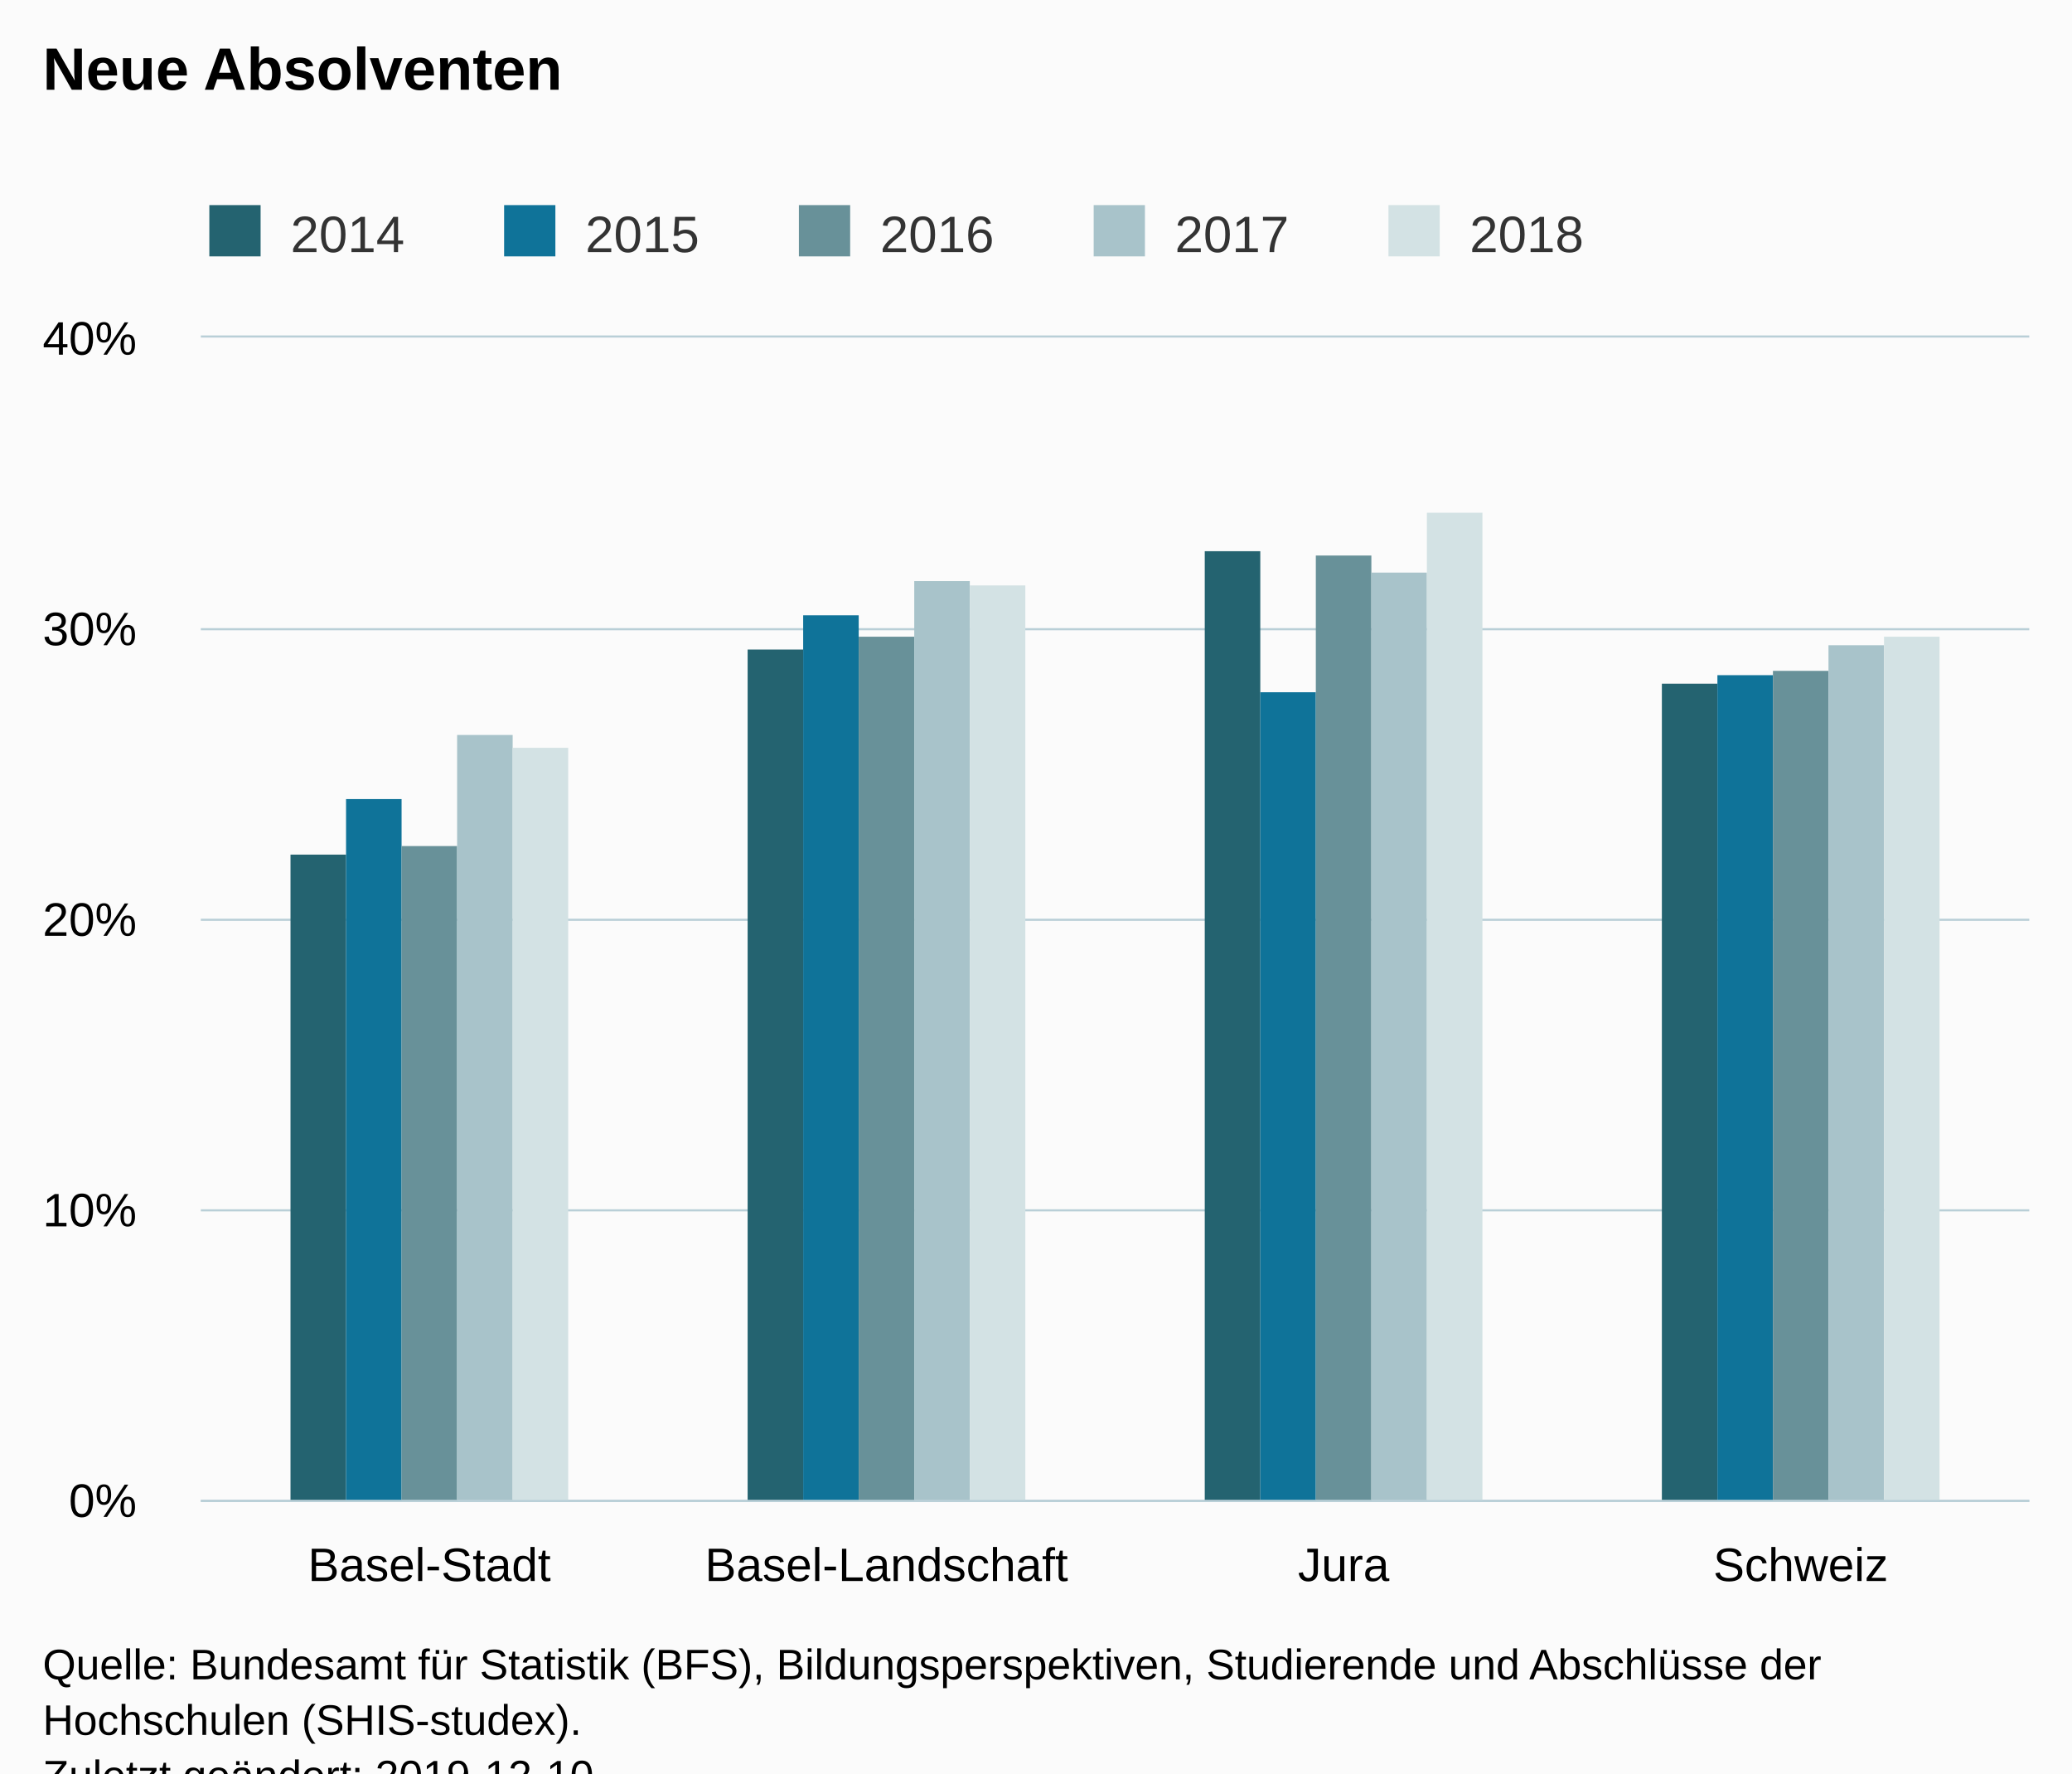
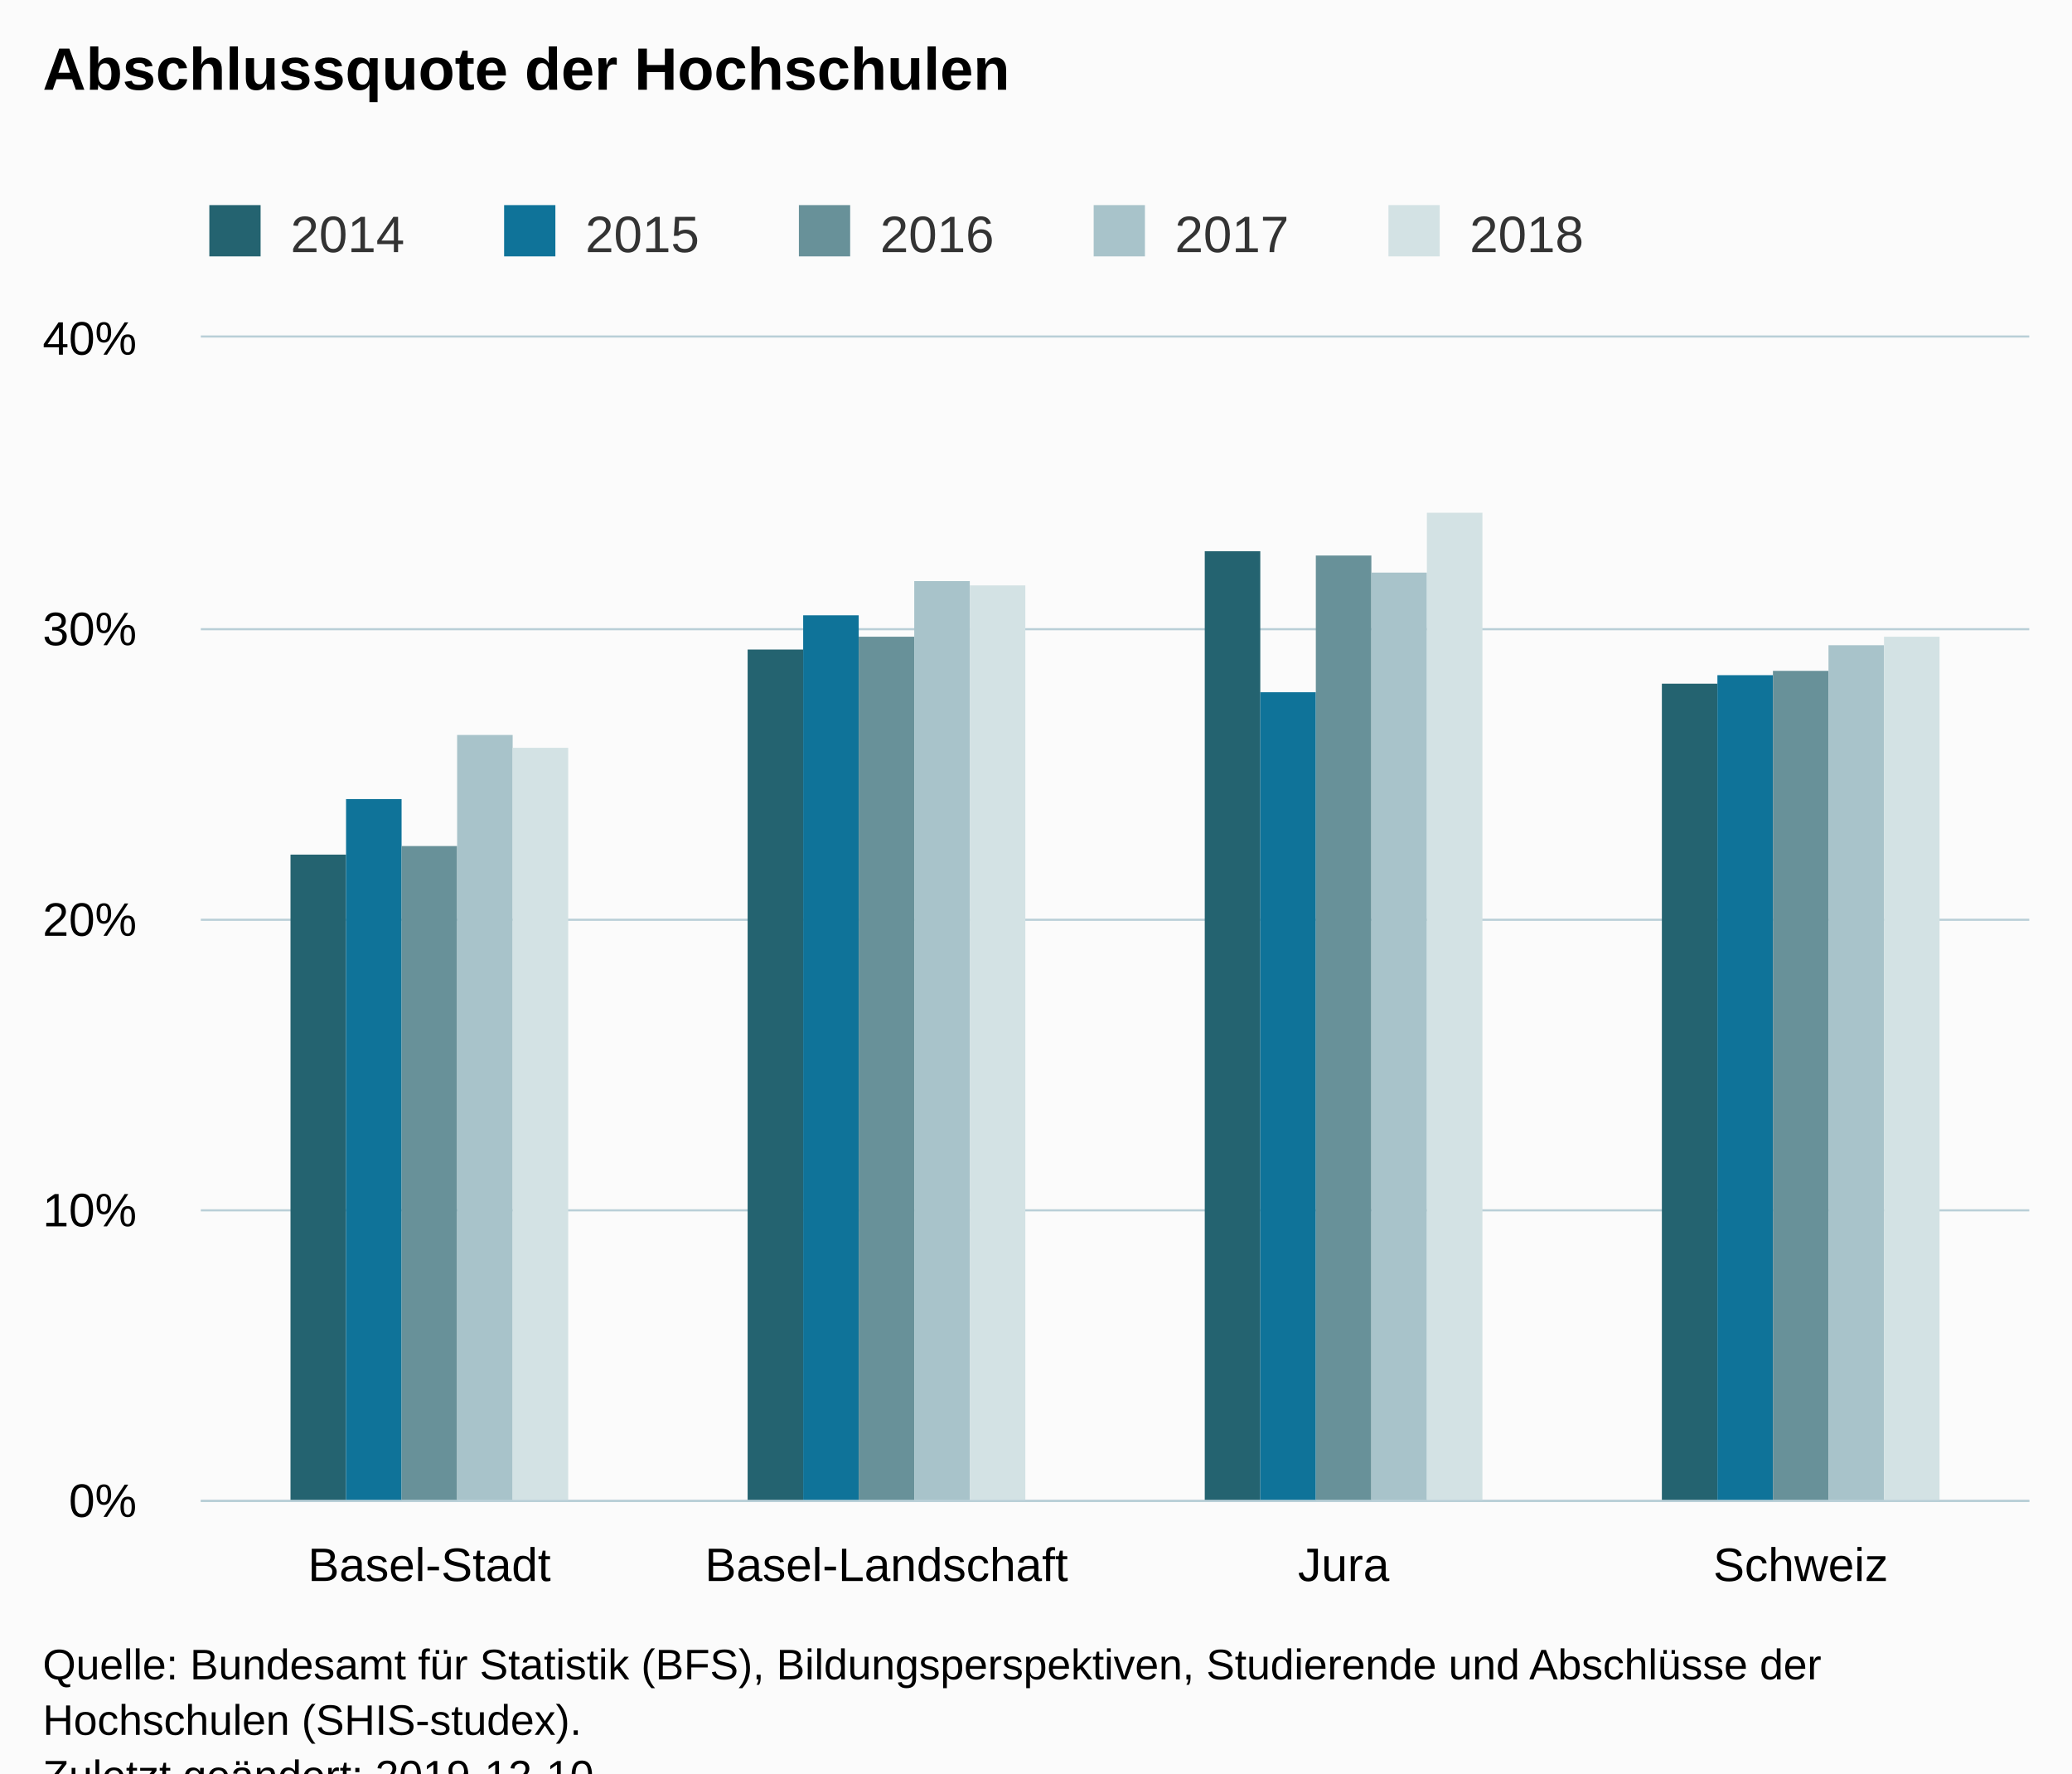
<svg xmlns="http://www.w3.org/2000/svg" version="1.1" class="highcharts-root" style="font-family:Arial;font-size:12px;" viewBox="0 0 485 415">
  <defs>
-     <clipPath id="highcharts-gpm26ui-6">
+     <clipPath id="highcharts-0a9eiik-6">
      <rect x="0" y="0" width="428" height="272" fill="none" />
    </clipPath>
-     <clipPath id="highcharts-gpm26ui-7">
+     <clipPath id="highcharts-0a9eiik-7">
      <rect x="0" y="0" width="428" height="272" fill="none" />
    </clipPath>
  </defs>
  <rect fill="#fbfbfb" class="highcharts-background" x="0" y="0" width="485" height="428" rx="0" ry="0" />
  <rect fill="none" class="highcharts-plot-background" x="47" y="79" width="428" height="272" />
  <g class="highcharts-pane-group" data-z-index="0" />
  <g class="highcharts-grid highcharts-xaxis-grid " data-z-index="1">
    <path fill="none" data-z-index="1" class="highcharts-grid-line" d="M 153.5 79 L 153.5 351" opacity="1" />
    <path fill="none" data-z-index="1" class="highcharts-grid-line" d="M 260.5 79 L 260.5 351" opacity="1" />
    <path fill="none" data-z-index="1" class="highcharts-grid-line" d="M 367.5 79 L 367.5 351" opacity="1" />
    <path fill="none" data-z-index="1" class="highcharts-grid-line" d="M 474.5 79 L 474.5 351" opacity="1" />
    <path fill="none" data-z-index="1" class="highcharts-grid-line" d="M 46.5 79 L 46.5 351" opacity="1" />
  </g>
  <g class="highcharts-grid highcharts-yaxis-grid " data-z-index="1">
    <path fill="none" stroke="#B9CFD7" stroke-width="0.5" data-z-index="1" class="highcharts-grid-line" d="M 47 351.25 L 475 351.25" opacity="1" />
    <path fill="none" stroke="#B9CFD7" stroke-width="0.5" data-z-index="1" class="highcharts-grid-line" d="M 47 283.25 L 475 283.25" opacity="1" />
    <path fill="none" stroke="#B9CFD7" stroke-width="0.5" data-z-index="1" class="highcharts-grid-line" d="M 47 215.25 L 475 215.25" opacity="1" />
    <path fill="none" stroke="#B9CFD7" stroke-width="0.5" data-z-index="1" class="highcharts-grid-line" d="M 47 147.25 L 475 147.25" opacity="1" />
    <path fill="none" stroke="#B9CFD7" stroke-width="0.5" data-z-index="1" class="highcharts-grid-line" d="M 47 78.75 L 475 78.75" opacity="1" />
  </g>
  <rect fill="none" class="highcharts-plot-border" data-z-index="1" x="47" y="79" width="428" height="272" />
  <g class="highcharts-axis highcharts-xaxis " data-z-index="2">
    <path fill="none" class="highcharts-axis-line" stroke="#B9CFD7" stroke-width="0.5" data-z-index="7" d="M 47 351.25 L 475 351.25" />
  </g>
  <g class="highcharts-axis highcharts-yaxis " data-z-index="2">
    <path fill="none" class="highcharts-axis-line" data-z-index="7" d="M 47 79 L 47 351" />
  </g>
  <g class="highcharts-series-group" data-z-index="3">
-     <g data-z-index="0.1" class="highcharts-series highcharts-series-0 highcharts-column-series " transform="translate(47,79) scale(1 1)" clip-path="url(#highcharts-gpm26ui-7)">
+     <g data-z-index="0.1" class="highcharts-series highcharts-series-0 highcharts-column-series " transform="translate(47,79) scale(1 1)" clip-path="url(#highcharts-0a9eiik-7)">
      <rect x="21" y="121" width="13" height="152" fill="#246370" class="highcharts-point" />
      <rect x="128" y="73" width="13" height="200" fill="#246370" class="highcharts-point" />
      <rect x="235" y="50" width="13" height="223" fill="#246370" class="highcharts-point" />
      <rect x="342" y="81" width="13" height="192" fill="#246370" class="highcharts-point" />
    </g>
    <g data-z-index="0.1" class="highcharts-markers highcharts-series-0 highcharts-column-series " transform="translate(47,79) scale(1 1)" clip-path="none" />
-     <g data-z-index="0.1" class="highcharts-series highcharts-series-1 highcharts-column-series " transform="translate(47,79) scale(1 1)" clip-path="url(#highcharts-gpm26ui-7)">
+     <g data-z-index="0.1" class="highcharts-series highcharts-series-1 highcharts-column-series " transform="translate(47,79) scale(1 1)" clip-path="url(#highcharts-0a9eiik-7)">
      <rect x="34" y="108" width="13" height="165" fill="#0F7399" class="highcharts-point" />
      <rect x="141" y="65" width="13" height="208" fill="#0F7399" class="highcharts-point" />
      <rect x="248" y="83" width="13" height="190" fill="#0F7399" class="highcharts-point" />
      <rect x="355" y="79" width="13" height="194" fill="#0F7399" class="highcharts-point" />
    </g>
    <g data-z-index="0.1" class="highcharts-markers highcharts-series-1 highcharts-column-series " transform="translate(47,79) scale(1 1)" clip-path="none" />
-     <g data-z-index="0.1" class="highcharts-series highcharts-series-2 highcharts-column-series " transform="translate(47,79) scale(1 1)" clip-path="url(#highcharts-gpm26ui-7)">
+     <g data-z-index="0.1" class="highcharts-series highcharts-series-2 highcharts-column-series " transform="translate(47,79) scale(1 1)" clip-path="url(#highcharts-0a9eiik-7)">
      <rect x="47" y="119" width="13" height="154" fill="#689199" class="highcharts-point" />
      <rect x="154" y="70" width="13" height="203" fill="#689199" class="highcharts-point" />
      <rect x="261" y="51" width="13" height="222" fill="#689199" class="highcharts-point" />
      <rect x="368" y="78" width="13" height="195" fill="#689199" class="highcharts-point" />
    </g>
    <g data-z-index="0.1" class="highcharts-markers highcharts-series-2 highcharts-column-series " transform="translate(47,79) scale(1 1)" clip-path="none" />
-     <g data-z-index="0.1" class="highcharts-series highcharts-series-3 highcharts-column-series " transform="translate(47,79) scale(1 1)" clip-path="url(#highcharts-gpm26ui-7)">
+     <g data-z-index="0.1" class="highcharts-series highcharts-series-3 highcharts-column-series " transform="translate(47,79) scale(1 1)" clip-path="url(#highcharts-0a9eiik-7)">
      <rect x="60" y="93" width="13" height="180" fill="#A8C3CA" class="highcharts-point" />
      <rect x="167" y="57" width="13" height="216" fill="#A8C3CA" class="highcharts-point" />
      <rect x="274" y="55" width="13" height="218" fill="#A8C3CA" class="highcharts-point" />
      <rect x="381" y="72" width="13" height="201" fill="#A8C3CA" class="highcharts-point" />
    </g>
    <g data-z-index="0.1" class="highcharts-markers highcharts-series-3 highcharts-column-series " transform="translate(47,79) scale(1 1)" clip-path="none" />
-     <g data-z-index="0.1" class="highcharts-series highcharts-series-4 highcharts-column-series " transform="translate(47,79) scale(1 1)" clip-path="url(#highcharts-gpm26ui-7)">
+     <g data-z-index="0.1" class="highcharts-series highcharts-series-4 highcharts-column-series " transform="translate(47,79) scale(1 1)" clip-path="url(#highcharts-0a9eiik-7)">
      <rect x="73" y="96" width="13" height="177" fill="#D3E2E4" class="highcharts-point" />
      <rect x="180" y="58" width="13" height="215" fill="#D3E2E4" class="highcharts-point" />
      <rect x="287" y="41" width="13" height="232" fill="#D3E2E4" class="highcharts-point" />
      <rect x="394" y="70" width="13" height="203" fill="#D3E2E4" class="highcharts-point" />
    </g>
    <g data-z-index="0.1" class="highcharts-markers highcharts-series-4 highcharts-column-series " transform="translate(47,79) scale(1 1)" clip-path="none" />
  </g>
  <text x="10" text-anchor="start" class="highcharts-title" data-z-index="4" style="color:#000000;font-size:14px;font-weight:bold;fill:#000000;" y="21">
-     <tspan>Neue Absolventen</tspan>
+     <tspan>Abschlussquote der Hochschulen</tspan>
  </text>
  <text x="10" text-anchor="start" class="highcharts-subtitle" data-z-index="4" style="color:#000000;font-size:12px;font-weight:normal;font-family:Arial;fill:#000000;" y="40" />
  <g class="highcharts-legend" data-z-index="7" transform="translate(39,41)">
    <rect fill="none" class="highcharts-legend-box" rx="0" ry="0" x="0" y="0" width="341" height="26" visibility="visible" />
    <g data-z-index="1">
      <g>
        <g class="highcharts-legend-item highcharts-column-series highcharts-color-undefined highcharts-series-0" data-z-index="1" transform="translate(8,3)">
          <text x="21" style="color:#333333;font-size:12px;font-weight:normal;cursor:pointer;fill:#333333;" text-anchor="start" data-z-index="2" y="15">
            <tspan>2014</tspan>
          </text>
          <rect x="2" y="4" width="12" height="12" fill="#246370" class="highcharts-point" data-z-index="3" />
        </g>
        <g class="highcharts-legend-item highcharts-column-series highcharts-color-undefined highcharts-series-1" data-z-index="1" transform="translate(77,3)">
          <text x="21" y="15" style="color:#333333;font-size:12px;font-weight:normal;cursor:pointer;fill:#333333;" text-anchor="start" data-z-index="2">
            <tspan>2015</tspan>
          </text>
          <rect x="2" y="4" width="12" height="12" fill="#0F7399" class="highcharts-point" data-z-index="3" />
        </g>
        <g class="highcharts-legend-item highcharts-column-series highcharts-color-undefined highcharts-series-2" data-z-index="1" transform="translate(146,3)">
          <text x="21" y="15" style="color:#333333;font-size:12px;font-weight:normal;cursor:pointer;fill:#333333;" text-anchor="start" data-z-index="2">
            <tspan>2016</tspan>
          </text>
          <rect x="2" y="4" width="12" height="12" fill="#689199" class="highcharts-point" data-z-index="3" />
        </g>
        <g class="highcharts-legend-item highcharts-column-series highcharts-color-undefined highcharts-series-3" data-z-index="1" transform="translate(215,3)">
          <text x="21" y="15" style="color:#333333;font-size:12px;font-weight:normal;cursor:pointer;fill:#333333;" text-anchor="start" data-z-index="2">
            <tspan>2017</tspan>
          </text>
          <rect x="2" y="4" width="12" height="12" fill="#A8C3CA" class="highcharts-point" data-z-index="3" />
        </g>
        <g class="highcharts-legend-item highcharts-column-series highcharts-color-undefined highcharts-series-4" data-z-index="1" transform="translate(284,3)">
          <text x="21" y="15" style="color:#333333;font-size:12px;font-weight:normal;cursor:pointer;fill:#333333;" text-anchor="start" data-z-index="2">
            <tspan>2018</tspan>
          </text>
          <rect x="2" y="4" width="12" height="12" fill="#D3E2E4" class="highcharts-point" data-z-index="3" />
        </g>
      </g>
    </g>
  </g>
  <g class="highcharts-axis-labels highcharts-xaxis-labels " data-z-index="7">
    <text x="100.5" style="color:#000000;cursor:default;font-size:11px;fill:#000000;" text-anchor="middle" transform="translate(0,0)" y="370" opacity="1">Basel-Stadt</text>
    <text x="207.5" style="color:#000000;cursor:default;font-size:11px;fill:#000000;" text-anchor="middle" transform="translate(0,0)" y="370" opacity="1">Basel-Landschaft</text>
    <text x="314.5" style="color:#000000;cursor:default;font-size:11px;fill:#000000;" text-anchor="middle" transform="translate(0,0)" y="370" opacity="1">Jura</text>
    <text x="421.5" style="color:#000000;cursor:default;font-size:11px;fill:#000000;" text-anchor="middle" transform="translate(0,0)" y="370" opacity="1">Schweiz</text>
  </g>
  <g class="highcharts-axis-labels highcharts-yaxis-labels " data-z-index="7">
    <text x="32" style="color:#000000;cursor:default;font-size:11px;fill:#000000;" text-anchor="end" transform="translate(0,0)" y="355" opacity="1">0%</text>
    <text x="32" style="color:#000000;cursor:default;font-size:11px;fill:#000000;" text-anchor="end" transform="translate(0,0)" y="287" opacity="1">10%</text>
    <text x="32" style="color:#000000;cursor:default;font-size:11px;fill:#000000;" text-anchor="end" transform="translate(0,0)" y="219" opacity="1">20%</text>
    <text x="32" style="color:#000000;cursor:default;font-size:11px;fill:#000000;" text-anchor="end" transform="translate(0,0)" y="151" opacity="1">30%</text>
    <text x="32" style="color:#000000;cursor:default;font-size:11px;fill:#000000;" text-anchor="end" transform="translate(0,0)" y="83" opacity="1">40%</text>
  </g>
  <text x="10" class="highcharts-credits" text-anchor="start" data-z-index="8" style="cursor:default;color:#000000;font-size:10px;fill:#000000;" y="393">
    <tspan>Quelle: Bundesamt für Statistik (BFS), Bildungsperspektiven, Studierende und Abschlüsse der</tspan>
    <tspan dy="13" x="10">Hochschulen (SHIS-studex).</tspan>
    <tspan x="10" dy="13">Zuletzt geändert: 2019-12-10</tspan>
  </text>
</svg>
